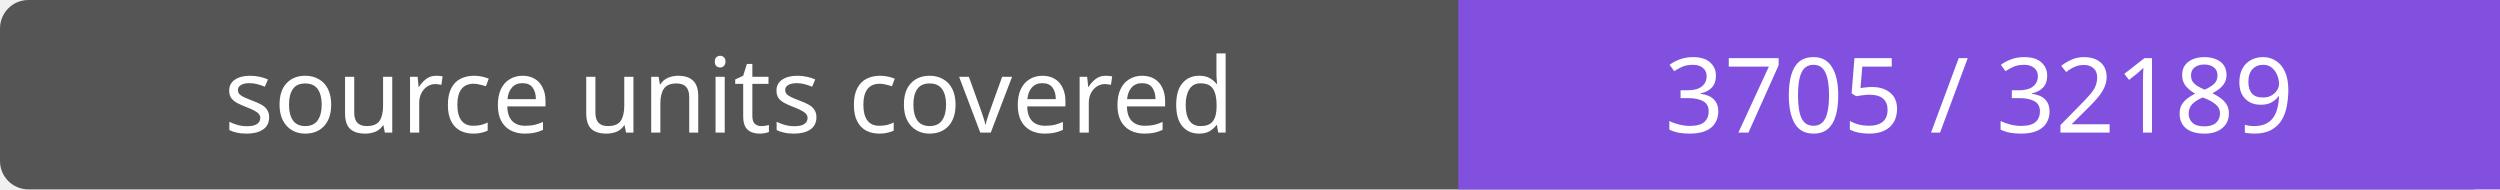
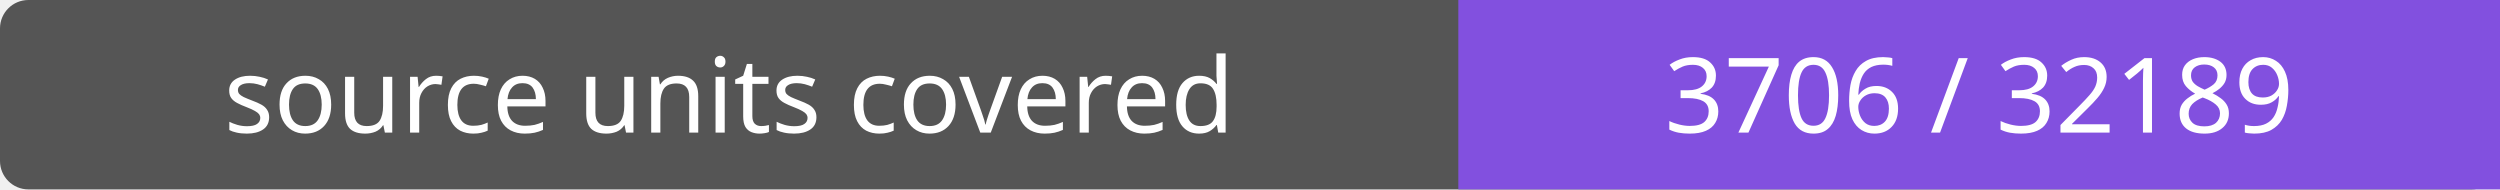
- <svg xmlns="http://www.w3.org/2000/svg" width="264" height="20" role="img" aria-label="source units covered: 3705 / 32189">
+ <svg xmlns="http://www.w3.org/2000/svg" width="264" height="20" role="img" aria-label="source units covered: 3706 / 32189">
  <rect width="264" height="20" rx="3" fill="#555" />
  <path fill="#8250df" d="M154 0h110v20H154z" />
  <g fill="#fff" text-anchor="middle" font-family="Verdana,sans-serif" font-size="11">
    <text x="77.0" y="14">source units covered</text>
-     <text x="209.0" y="14">3705 / 32189</text>
+     <text x="209.0" y="14">3706 / 32189</text>
  </g>
</svg>
